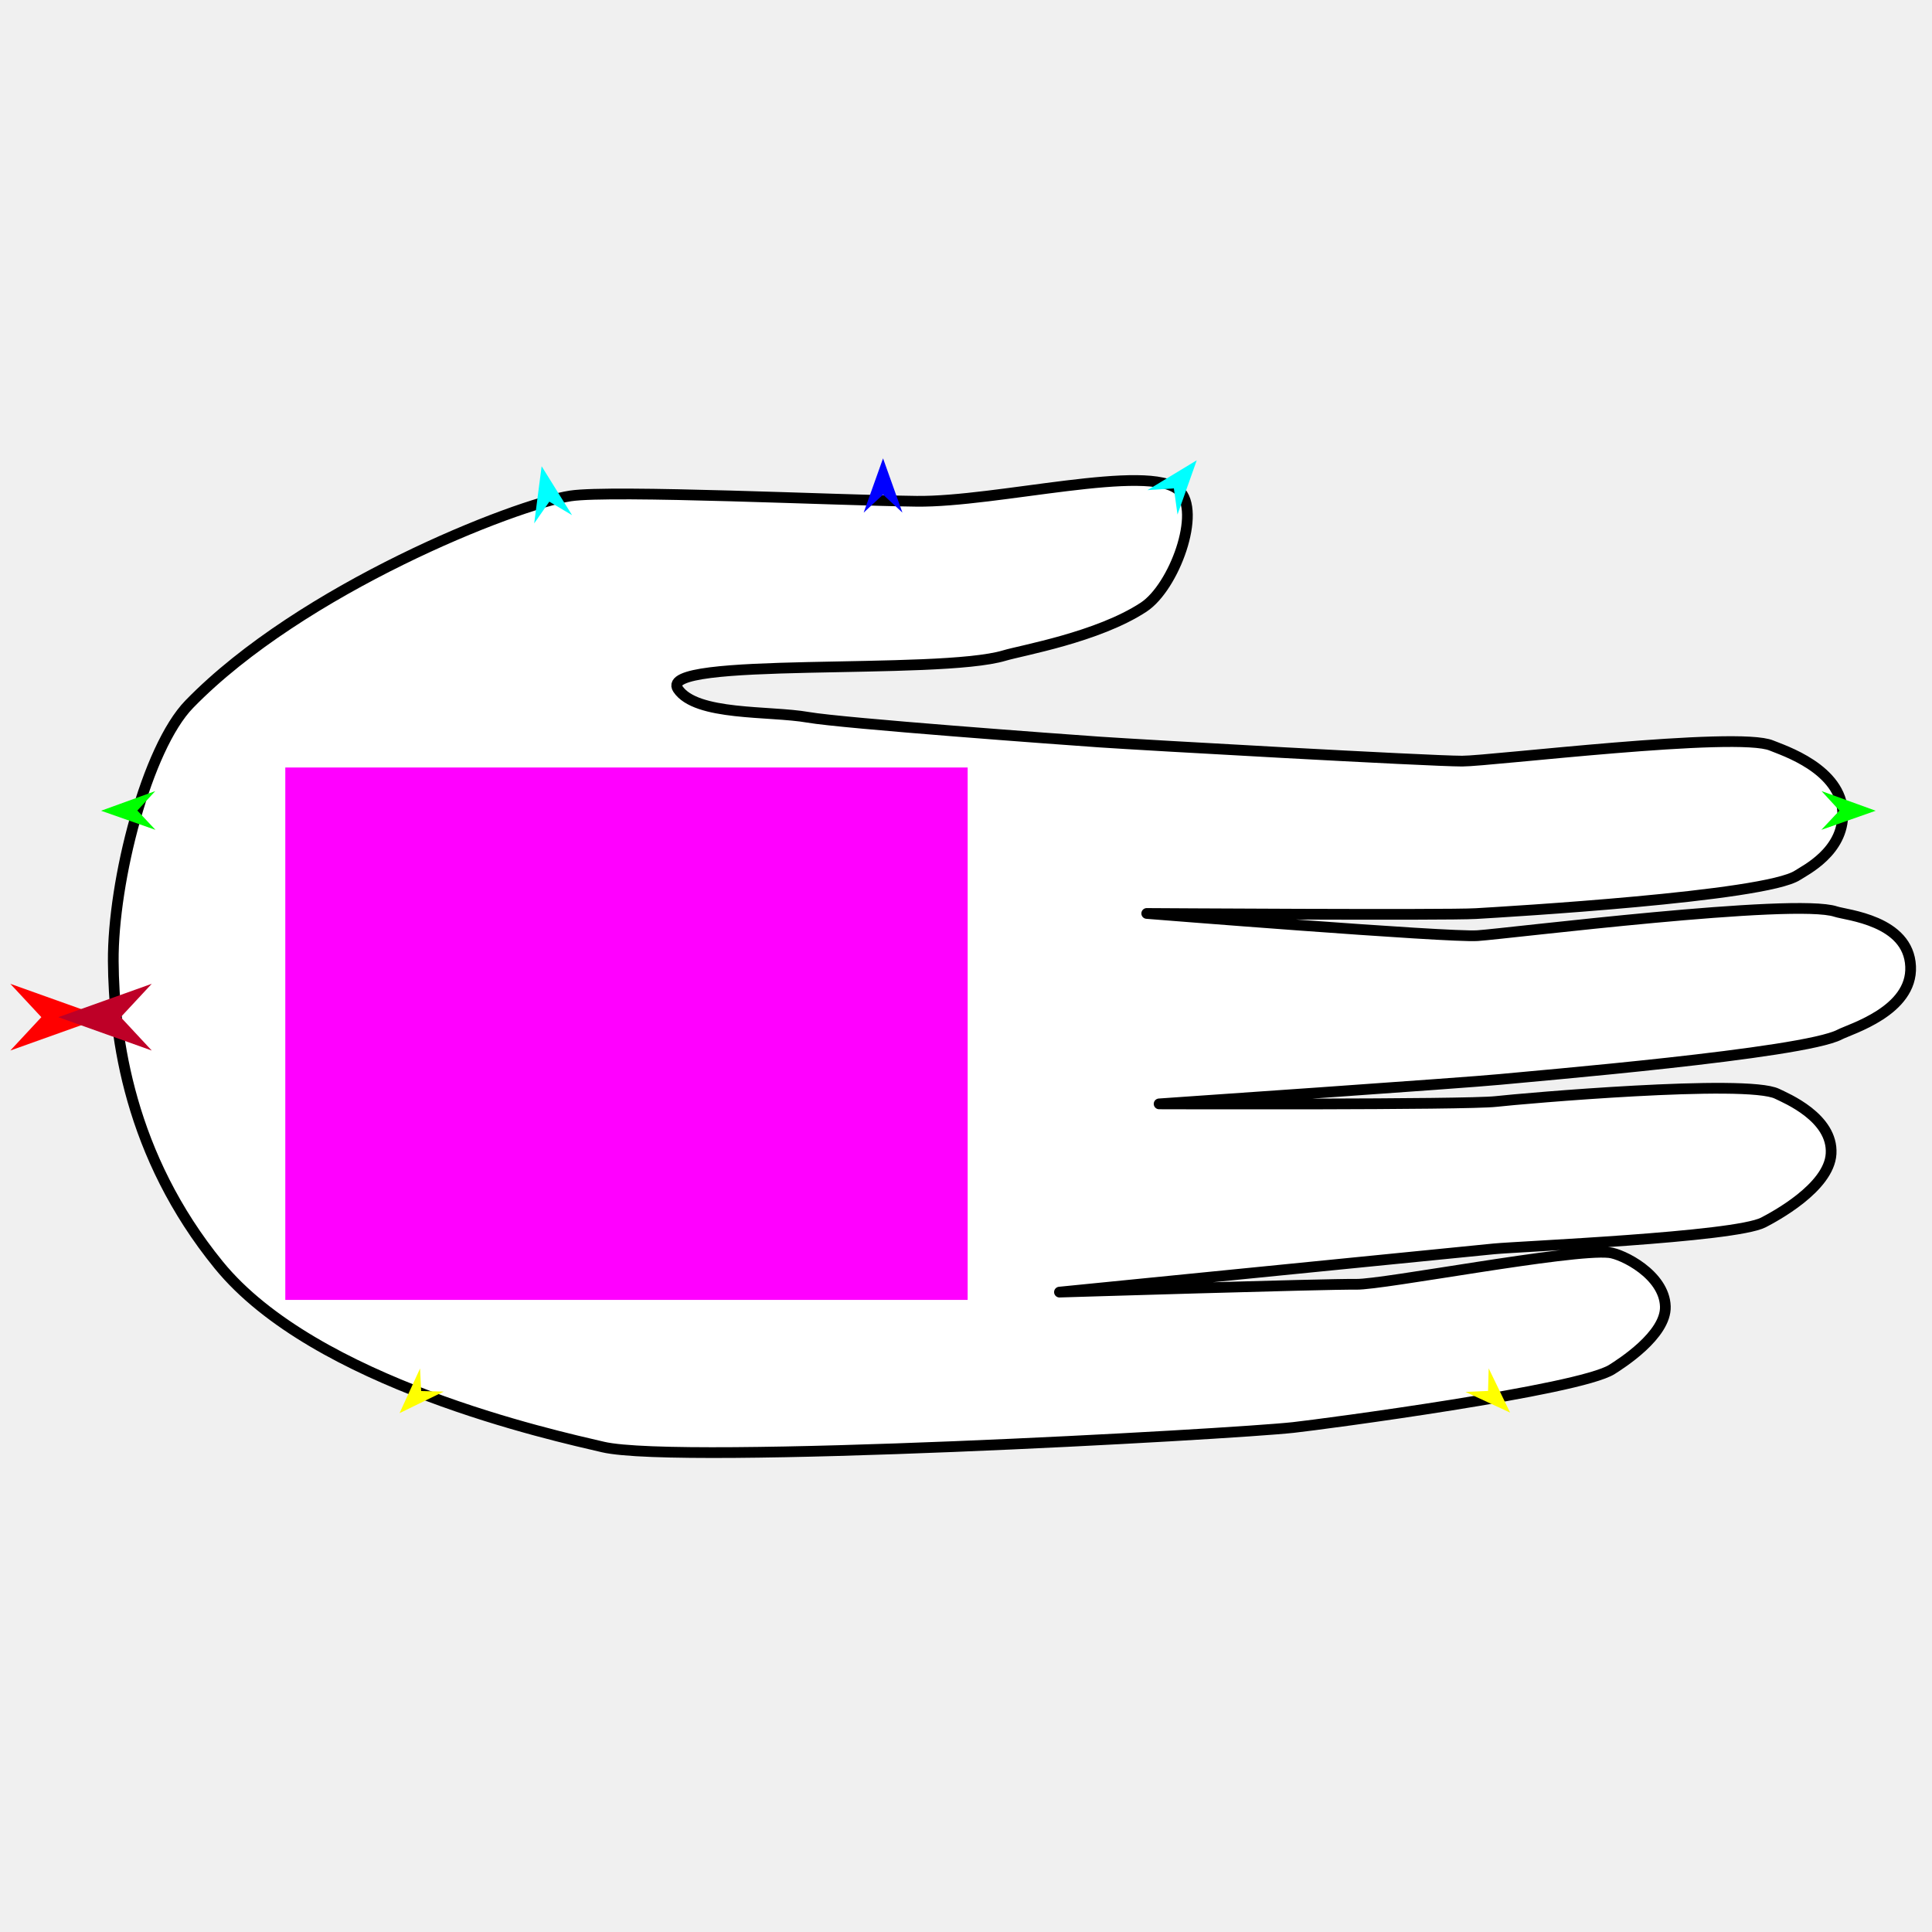
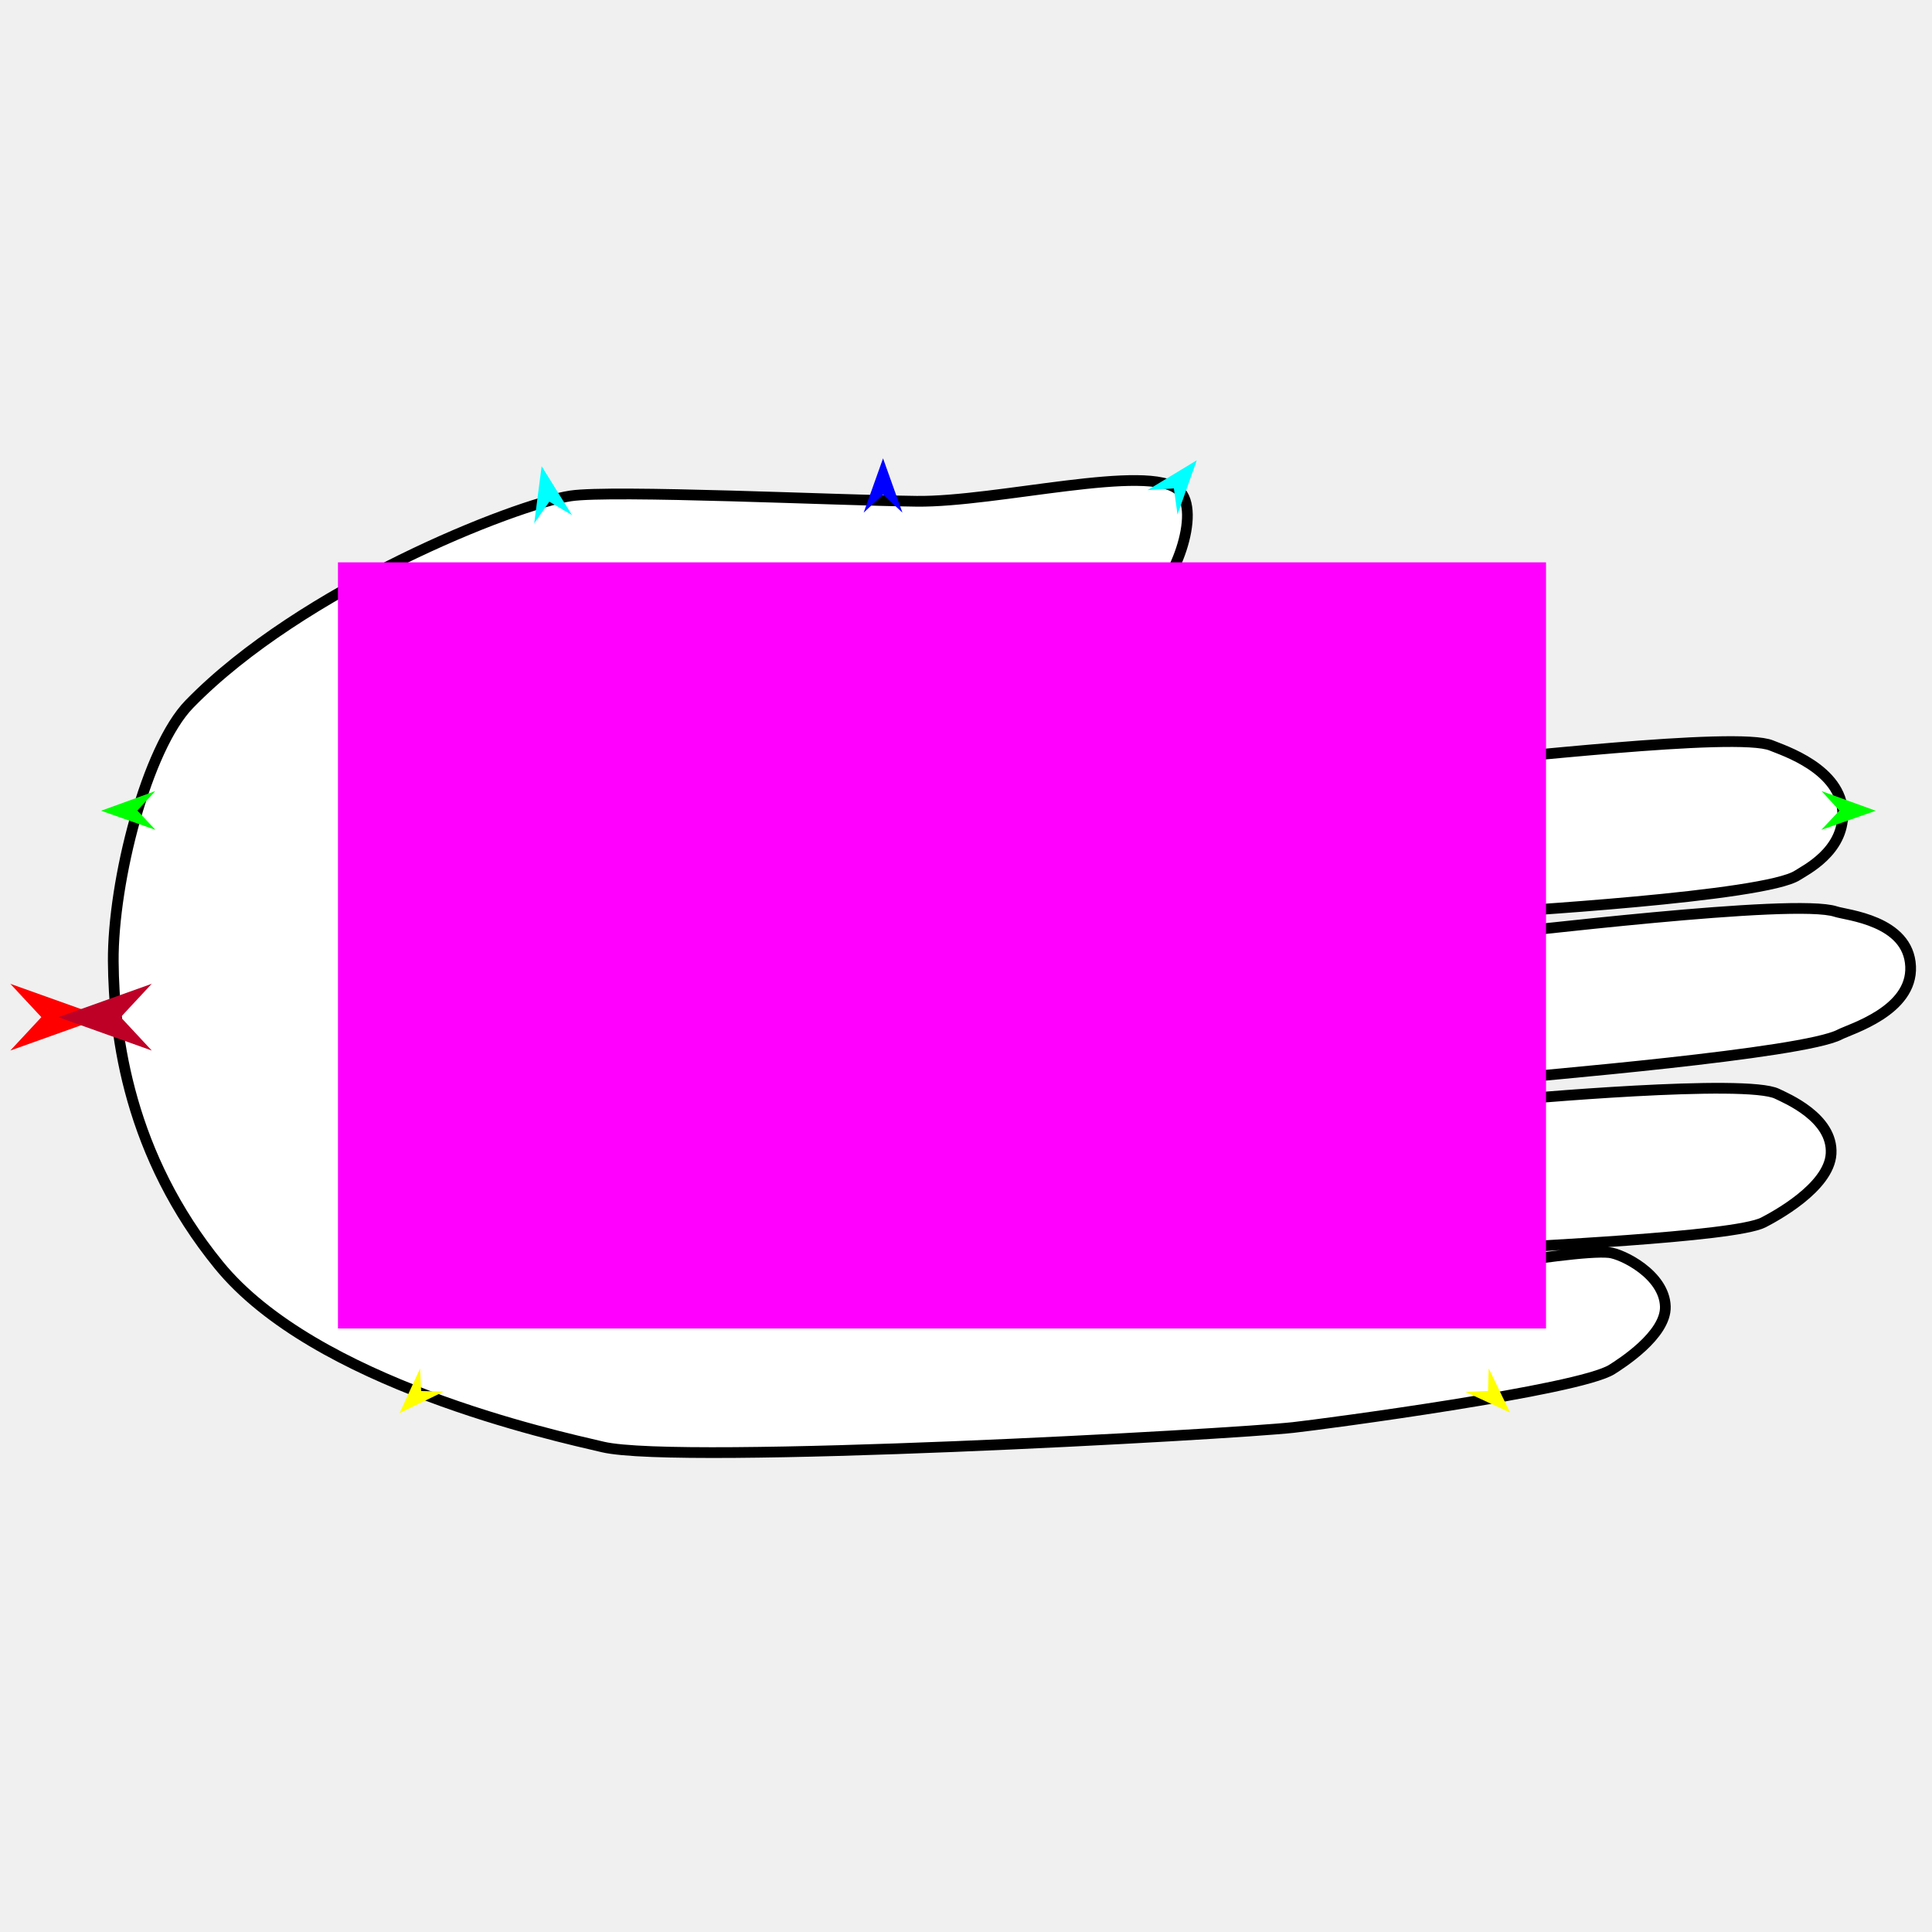
<svg xmlns="http://www.w3.org/2000/svg" version="1.1" id="Frame_0" width="720px" height="720px">
  <g id="hand_open_3_4">
    <g id="Hand_open_3/4">
-       <path fill="#ffffff" fill-rule="evenodd" stroke="#000000" stroke-width="4" stroke-linecap="round" stroke-linejoin="round" d="M 42.215 358.272 C 42.003 328.303 54.674 278.727 70.556 262.410 C 112.466 219.353 191.815 187.964 212.635 184.810 C 227.975 182.486 312.842 186.467 341.570 186.812 C 371.516 187.172 428.178 172.445 439.356 182.719 C 447.914 190.584 437.562 218.810 426.197 226.276 C 409.154 237.473 380.680 242.389 374.358 244.293 C 349.483 251.785 244.476 244.481 252.626 256.742 C 259.357 266.867 286.804 264.812 301.101 267.314 C 314.008 269.572 396.542 275.617 409.613 276.520 C 425.875 277.643 532.510 283.642 544.913 283.647 C 555.481 283.650 647.417 272.428 660.207 277.843 C 664.271 279.564 686.417 286.486 686.740 303.177 C 687.014 317.340 672.773 324.287 669.910 326.173 C 657.780 334.165 561.057 339.817 550.024 340.471 C 538.814 341.136 427.366 340.418 427.354 340.418 C 427.366 340.419 539.913 349.448 550.652 348.692 C 562.869 347.832 668.883 334.582 684.135 339.725 C 688.075 341.054 711.236 342.953 712.028 360.136 C 712.794 376.778 689.518 383.487 685.617 385.543 C 672.026 392.706 570.655 401.085 559.026 402.269 C 547.425 403.451 431.979 411.382 431.967 411.383 C 431.979 411.383 546.373 411.761 557.524 410.493 C 567.055 409.410 650.958 402.064 662.274 407.622 C 665.523 409.217 683.191 416.471 682.393 429.983 C 681.644 442.652 661.014 453.563 657.181 455.557 C 646.408 461.160 565.934 464.509 556.740 465.418 C 541.917 466.883 394.845 481.532 394.829 481.533 C 394.840 481.533 494.735 478.455 505.417 478.620 C 515.578 478.777 585.511 465.276 599.723 466.793 C 604.622 467.316 620.232 475.004 620.625 486.859 C 620.981 497.583 603.856 508.350 600.733 510.337 C 588.481 518.130 492.986 530.769 482.005 531.980 C 458.586 534.562 253.448 545.971 224.729 539.260 C 206.166 534.923 117.438 515.502 81.534 471.443 C 48.211 430.550 42.415 386.356 42.215 358.272 Z" />
+       <path fill="#ffffff" fill-rule="evenodd" stroke="#000000" stroke-width="4" stroke-linecap="round" stroke-linejoin="round" d="M 42.215 358.272 C 42.003 328.303 54.674 278.727 70.556 262.410 C 112.466 219.353 191.815 187.964 212.635 184.810 C 227.975 182.486 312.842 186.467 341.570 186.812 C 371.516 187.172 428.178 172.445 439.356 182.719 C 447.914 190.584 437.562 218.810 426.197 226.276 C 409.154 237.473 380.680 242.389 374.358 244.293 C 349.483 251.785 244.476 244.481 252.626 256.742 C 259.357 266.867 286.804 264.812 301.101 267.314 C 314.008 269.572 396.542 275.617 409.613 276.520 C 425.875 277.643 532.510 283.642 544.913 283.647 C 555.481 283.650 647.417 272.428 660.207 277.843 C 664.271 279.564 686.417 286.486 686.740 303.177 C 687.014 317.340 672.773 324.287 669.910 326.173 C 657.780 334.165 561.057 339.817 550.024 340.471 C 538.814 341.136 427.366 340.418 427.354 340.418 C 427.366 340.419 539.913 349.448 550.652 348.692 C 562.869 347.832 668.883 334.582 684.135 339.725 C 688.076 341.054 711.236 342.953 712.028 360.136 C 712.794 376.778 689.518 383.487 685.617 385.543 C 672.026 392.706 570.655 401.085 559.026 402.269 C 547.425 403.451 431.979 411.382 431.967 411.383 C 431.979 411.383 546.373 411.761 557.524 410.493 C 567.055 409.410 650.958 402.064 662.275 407.622 C 665.523 409.217 683.191 416.471 682.393 429.983 C 681.644 442.652 661.014 453.563 657.181 455.557 C 646.408 461.160 565.934 464.509 556.740 465.418 C 541.917 466.883 394.845 481.532 394.829 481.533 C 394.840 481.533 494.735 478.455 505.418 478.620 C 515.578 478.777 585.511 465.276 599.723 466.793 C 604.622 467.316 620.232 475.004 620.625 486.859 C 620.981 497.583 603.857 508.350 600.733 510.337 C 588.482 518.130 492.986 530.769 482.005 531.980 C 458.586 534.562 253.449 545.971 224.729 539.260 C 206.166 534.923 117.438 515.502 81.535 471.443 C 48.211 430.550 42.415 386.356 42.215 358.272 Z" />
    </g>
    <g id="specs_2">
-       <path fill="#ff00ff" fill-rule="evenodd" stroke="none" d="M 106.323 484.432 C 106.348 484.432 360.591 484.432 360.617 484.432 C 360.617 484.412 360.617 286.043 360.617 286.023 C 360.591 286.023 106.348 286.023 106.323 286.023 C 106.323 286.043 106.323 484.412 106.323 484.432 Z" />
+       <path fill="#ff00ff" fill-rule="evenodd" stroke="none" d="M 125.948 495.085 C 125.993 495.085 576.109 495.085 576.154 495.085 C 576.154 495.056 576.154 209.599 576.154 209.571 C 576.109 209.571 125.993 209.571 125.948 209.571 C 125.948 209.599 125.948 495.056 125.948 495.085 Z" />
      <path fill="#ff0000" fill-rule="evenodd" stroke="none" d="M 38.656 379.068 C 38.652 379.069 3.846 391.499 3.843 391.501 C 3.844 391.499 15.410 379.069 15.411 379.068 C 15.410 379.066 3.844 366.636 3.843 366.635 C 3.846 366.636 38.652 379.066 38.656 379.068 Z" />
-       <path fill="#0000ff" fill-rule="evenodd" stroke="none" d="M 329.086 170.815 C 329.086 170.817 336.307 191.036 336.308 191.038 C 336.307 191.037 329.086 184.319 329.086 184.318 C 329.085 184.319 321.865 191.037 321.864 191.038 C 321.865 191.036 329.085 170.817 329.086 170.815 Z" />
-       <path fill="#00ff00" fill-rule="evenodd" stroke="none" d="M 37.676 302.141 C 37.678 302.140 57.859 294.817 57.861 294.817 C 57.861 294.817 51.179 302.072 51.178 302.073 C 51.179 302.073 57.933 309.260 57.934 309.261 C 57.932 309.260 37.678 302.142 37.676 302.141 Z" />
+       <path fill="#0000ff" fill-rule="evenodd" stroke="none" d="M 329.086 170.815 C 329.087 170.817 336.307 191.036 336.308 191.038 C 336.307 191.037 329.087 184.319 329.086 184.318 C 329.085 184.319 321.865 191.037 321.864 191.038 C 321.865 191.036 329.085 170.817 329.086 170.815 Z" />
+       <path fill="#00ff00" fill-rule="evenodd" stroke="none" d="M 37.676 302.141 C 37.678 302.140 57.859 294.817 57.861 294.817 C 57.861 294.817 51.179 302.072 51.178 302.073 C 51.179 302.073 57.934 309.260 57.934 309.261 C 57.932 309.260 37.678 302.142 37.676 302.141 Z" />
      <path fill="#ffff00" fill-rule="evenodd" stroke="none" d="M 148.893 526.645 C 148.894 526.644 156.547 509.981 156.548 509.980 C 156.548 509.981 156.951 518.394 156.951 518.395 C 156.952 518.395 165.372 518.599 165.373 518.599 C 165.371 518.600 148.895 526.645 148.893 526.645 Z" />
      <path fill="#ffff00" fill-rule="evenodd" stroke="none" d="M 562.774 526.441 C 562.773 526.440 554.787 509.934 554.787 509.932 C 554.787 509.933 554.552 518.354 554.552 518.354 C 554.552 518.354 546.136 518.727 546.136 518.727 C 546.137 518.728 562.772 526.441 562.774 526.441 Z" />
      <path fill="#00ff00" fill-rule="evenodd" stroke="none" d="M 699.018 302.141 C 699.016 302.140 678.834 294.817 678.832 294.817 C 678.833 294.817 685.515 302.072 685.515 302.073 C 685.515 302.073 678.760 309.260 678.759 309.261 C 678.761 309.260 699.016 302.142 699.018 302.141 Z" />
-       <path fill="#00ffff" fill-rule="evenodd" stroke="none" d="M 445.992 171.532 C 445.991 171.534 438.824 191.771 438.823 191.773 C 438.823 191.772 437.466 182.003 437.466 182.002 C 437.465 182.002 427.624 182.652 427.623 182.652 C 427.624 182.651 445.990 171.533 445.992 171.532 Z" />
-       <path fill="#00ffff" fill-rule="evenodd" stroke="none" d="M 201.854 173.759 C 201.854 173.761 199.079 195.050 199.079 195.052 C 199.080 195.052 204.714 186.956 204.714 186.955 C 204.715 186.956 213.195 191.992 213.196 191.992 C 213.195 191.991 201.855 173.761 201.854 173.759 Z" />
-       <path fill="#be0027" fill-rule="evenodd" stroke="none" d="M 21.740 379.068 C 21.743 379.069 56.549 391.499 56.552 391.501 C 56.551 391.499 44.985 379.069 44.984 379.068 C 44.985 379.066 56.551 366.636 56.552 366.635 C 56.549 366.636 21.743 379.066 21.740 379.068 Z" />
+       <path fill="#00ffff" fill-rule="evenodd" stroke="none" d="M 445.992 171.532 C 445.991 171.534 438.824 191.771 438.823 191.773 C 438.823 191.772 437.466 182.003 437.466 182.002 C 437.465 182.002 427.624 182.652 427.623 182.652 C 427.625 182.651 445.990 171.533 445.992 171.532 Z" />
+       <path fill="#00ffff" fill-rule="evenodd" stroke="none" d="M 201.854 173.759 C 201.854 173.761 199.080 195.050 199.079 195.052 C 199.080 195.052 204.714 186.956 204.715 186.955 C 204.715 186.956 213.195 191.992 213.196 191.992 C 213.195 191.991 201.856 173.761 201.854 173.759 Z" />
+       <path fill="#be0027" fill-rule="evenodd" stroke="none" d="M 21.740 379.068 C 21.743 379.069 56.549 391.499 56.553 391.501 C 56.551 391.499 44.986 379.069 44.984 379.068 C 44.986 379.066 56.551 366.636 56.553 366.635 C 56.549 366.636 21.743 379.066 21.740 379.068 Z" />
    </g>
  </g>
</svg>
